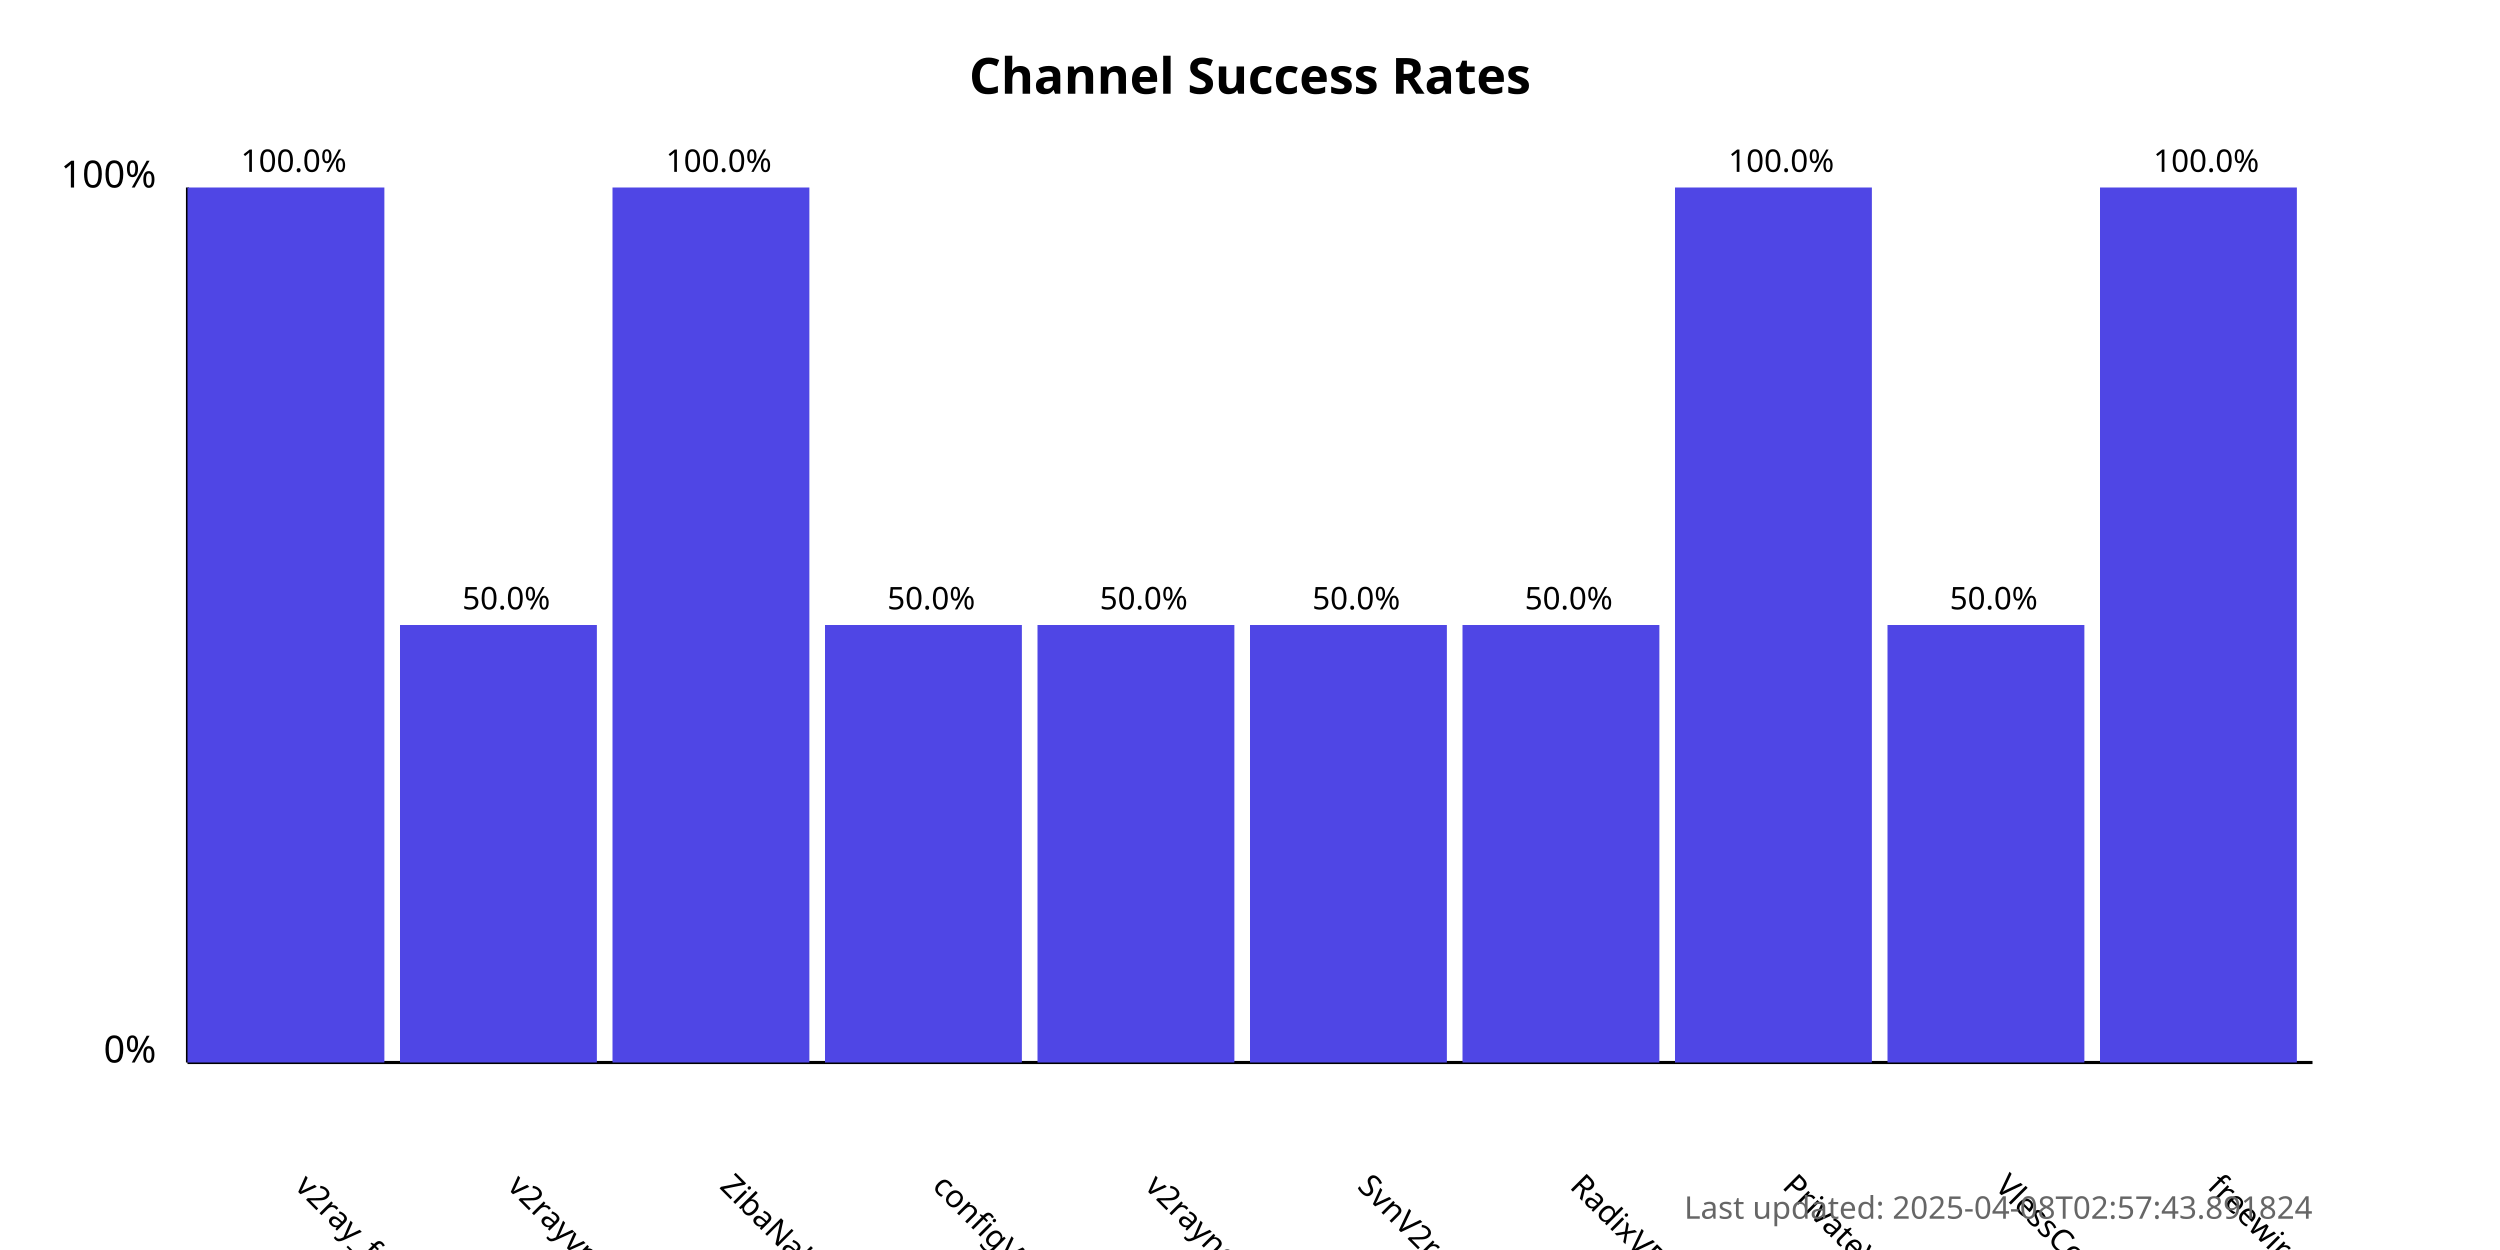
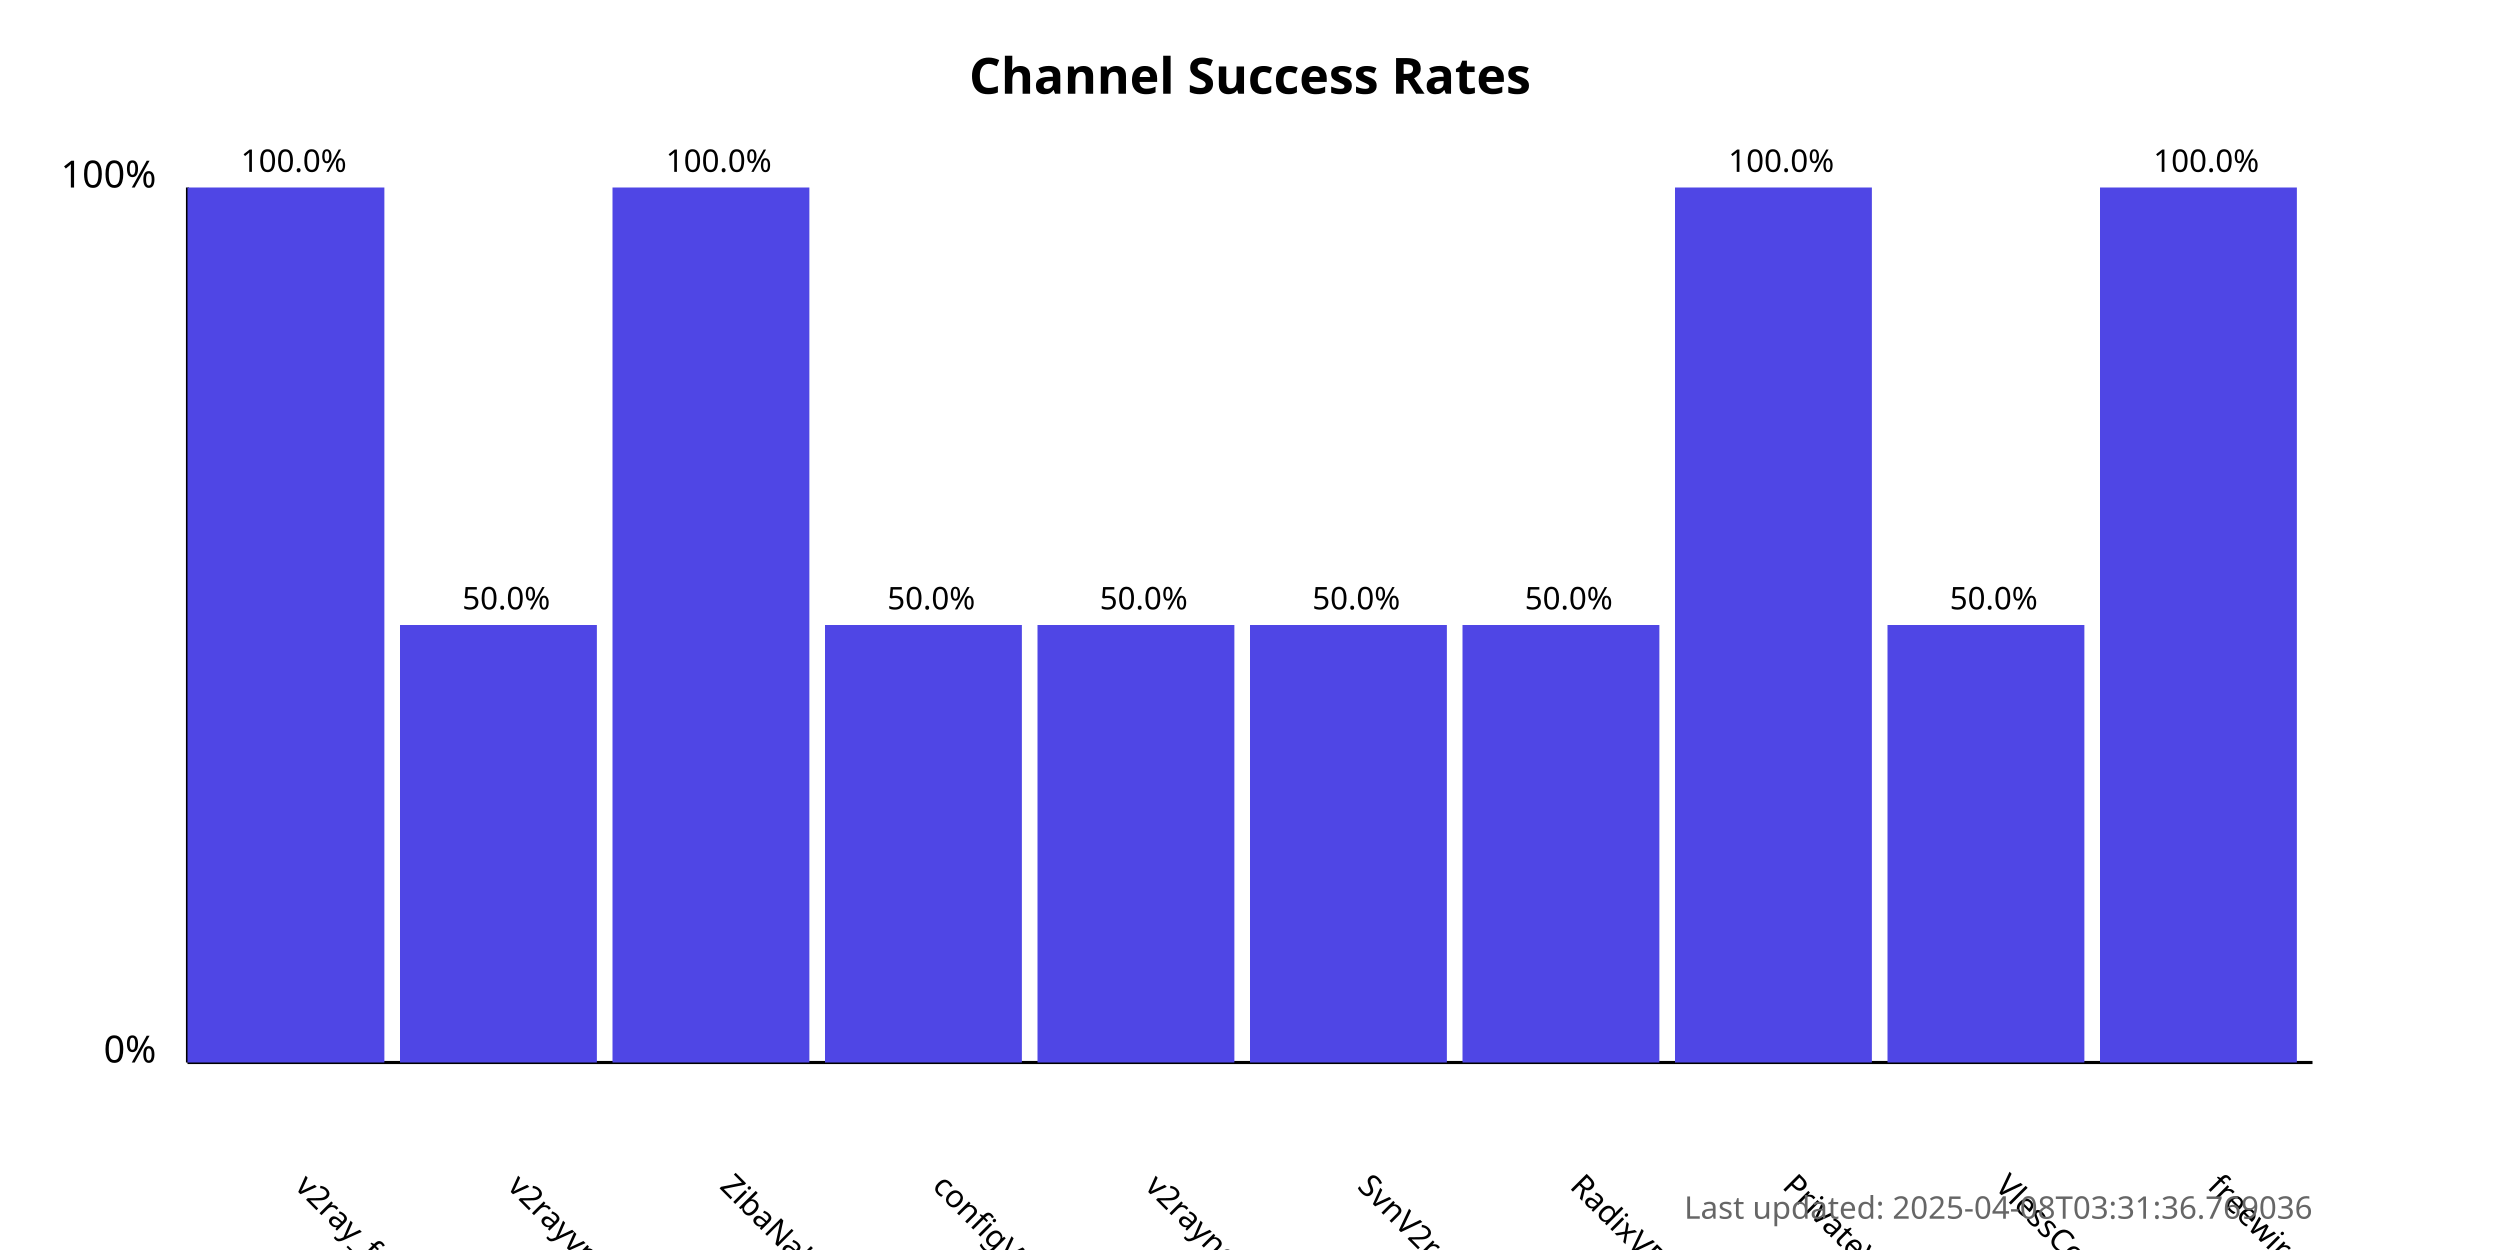
<svg xmlns="http://www.w3.org/2000/svg" width="800" height="400">
  <style>
            .chart-title { font: bold 16px sans-serif; }
            .axis-label { font: 12px sans-serif; }
            .tick-label { font: 10px sans-serif; }
            .bar { fill: #4f46e5; }
            .bar:hover { fill: #6366f1; }
            .timestamp { font: 10px sans-serif; fill: #666; }
        </style>
  <text x="400.0" y="30" text-anchor="middle" class="chart-title">
            Channel Success Rates
        </text>
  <line x1="60" y1="340" x2="60" y2="60" stroke="black" stroke-width="1" />
  <line x1="60" y1="340" x2="740" y2="340" stroke="black" stroke-width="1" />
  <text x="50" y="340" text-anchor="end" class="axis-label">0%</text>
  <text x="50" y="60" text-anchor="end" class="axis-label">100%</text>
  <g>
    <rect x="60" y="60.0" width="63.0" height="280.0" class="bar" />
    <text x="94.0" y="380" transform="rotate(45, 94.0, 380)" text-anchor="start" class="tick-label">
                v2ray_free_conf
            </text>
    <text x="94.0" y="55.0" text-anchor="middle" class="tick-label">
                100.0%
            </text>
  </g>
  <g>
    <rect x="128.0" y="200.0" width="63.0" height="140.0" class="bar" />
    <text x="162.0" y="380" transform="rotate(45, 162.0, 380)" text-anchor="start" class="tick-label">
                v2rayvpno
            </text>
    <text x="162.0" y="195.0" text-anchor="middle" class="tick-label">
                50.0%
            </text>
  </g>
  <g>
    <rect x="196.0" y="60.0" width="63.0" height="280.0" class="bar" />
    <text x="230.0" y="380" transform="rotate(45, 230.0, 380)" text-anchor="start" class="tick-label">
                ZibaNabz
            </text>
    <text x="230.0" y="55.0" text-anchor="middle" class="tick-label">
                100.0%
            </text>
  </g>
  <g>
    <rect x="264.0" y="200.0" width="63.0" height="140.0" class="bar" />
    <text x="298.0" y="380" transform="rotate(45, 298.0, 380)" text-anchor="start" class="tick-label">
                configV2rayForFree
            </text>
    <text x="298.0" y="195.0" text-anchor="middle" class="tick-label">
                50.0%
            </text>
  </g>
  <g>
    <rect x="332.0" y="200.0" width="63.0" height="140.0" class="bar" />
    <text x="366.0" y="380" transform="rotate(45, 366.0, 380)" text-anchor="start" class="tick-label">
                v2rayngvpn
            </text>
    <text x="366.0" y="195.0" text-anchor="middle" class="tick-label">
                50.0%
            </text>
  </g>
  <g>
    <rect x="400.0" y="200.0" width="63.0" height="140.0" class="bar" />
    <text x="434.0" y="380" transform="rotate(45, 434.0, 380)" text-anchor="start" class="tick-label">
                SvnV2ray
            </text>
    <text x="434.0" y="195.0" text-anchor="middle" class="tick-label">
                50.0%
            </text>
  </g>
  <g>
    <rect x="468.0" y="200.0" width="63.0" height="140.0" class="bar" />
    <text x="502.0" y="380" transform="rotate(45, 502.0, 380)" text-anchor="start" class="tick-label">
                RadixVPN
            </text>
    <text x="502.0" y="195.0" text-anchor="middle" class="tick-label">
                50.0%
            </text>
  </g>
  <g>
    <rect x="536.0" y="60.0" width="63.0" height="280.0" class="bar" />
    <text x="570.0" y="380" transform="rotate(45, 570.0, 380)" text-anchor="start" class="tick-label">
                PrivateVPNs
            </text>
    <text x="570.0" y="55.0" text-anchor="middle" class="tick-label">
                100.0%
            </text>
  </g>
  <g>
    <rect x="604.0" y="200.0" width="63.0" height="140.0" class="bar" />
    <text x="638.0" y="380" transform="rotate(45, 638.0, 380)" text-anchor="start" class="tick-label">
                VlessConfig
            </text>
    <text x="638.0" y="195.0" text-anchor="middle" class="tick-label">
                50.0%
            </text>
  </g>
  <g>
    <rect x="672.0" y="60.0" width="63.0" height="280.0" class="bar" />
    <text x="706.0" y="380" transform="rotate(45, 706.0, 380)" text-anchor="start" class="tick-label">
                freewireguard
            </text>
    <text x="706.0" y="55.0" text-anchor="middle" class="tick-label">
                100.0%
            </text>
  </g>
  <text x="740" y="390" text-anchor="end" class="timestamp">
-             Last updated: 2025-04-08T02:57:43.891824
+             Last updated: 2025-04-08T03:31:36.769036
        </text>
</svg>
